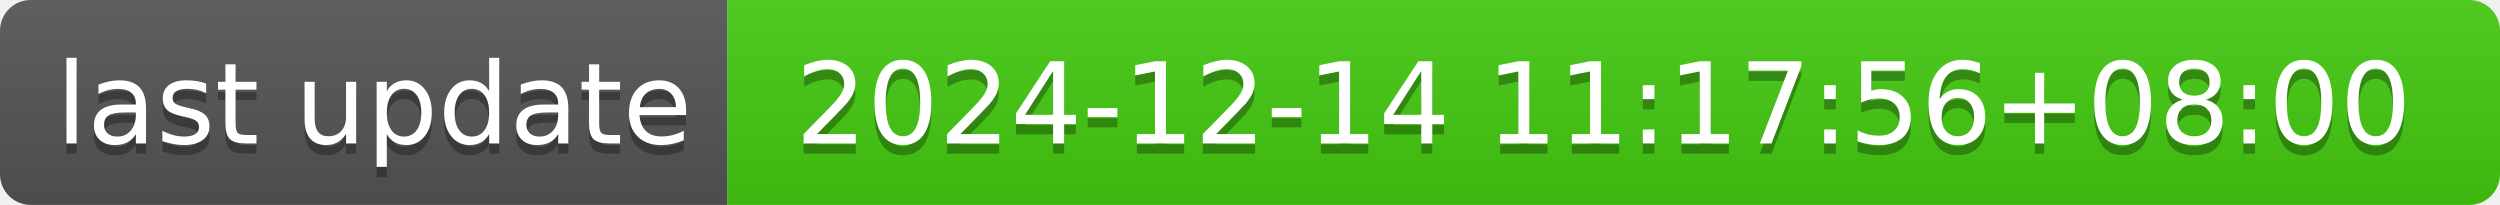
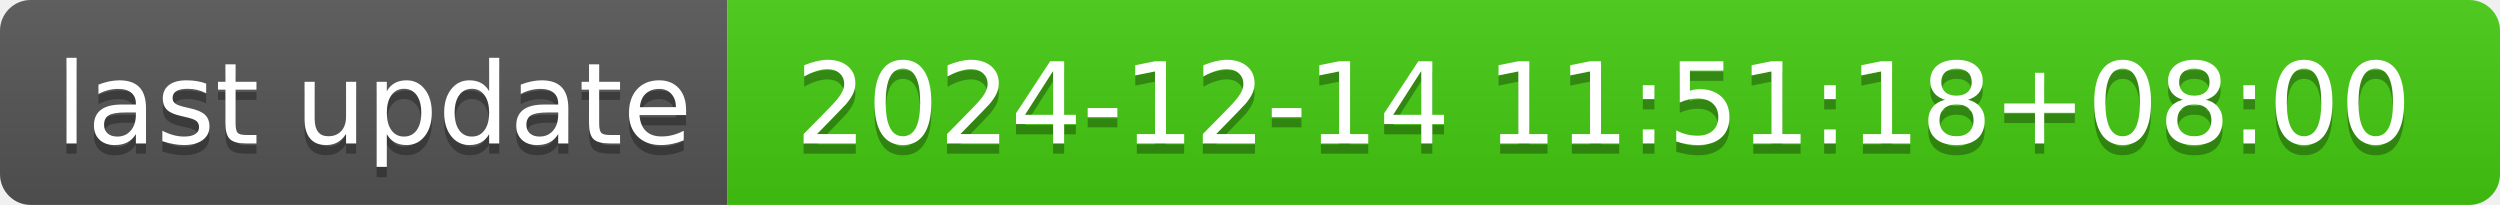
- <svg xmlns="http://www.w3.org/2000/svg" width="244" height="20" role="img" aria-label="last update: 2024-12-14 11:17:56+08:00">
+ <svg xmlns="http://www.w3.org/2000/svg" width="244" height="20" role="img" aria-label="last update: 2024-12-14 11:51:18+08:00">
  <linearGradient id="s" x2="0" y2="100%">
    <stop offset="0" stop-color="#bbb" stop-opacity=".1" />
    <stop offset="1" stop-opacity=".1" />
  </linearGradient>
  <clipPath id="r">
    <rect width="244" height="20" rx="3" fill="#fff" />
  </clipPath>
  <g clip-path="url(#r)">
    <rect width="71" height="20" fill="#555" />
    <rect x="71" width="173" height="20" fill="#4c1" />
    <rect width="244" height="20" fill="url(#s)" />
  </g>
  <g fill="#fff" text-anchor="middle" font-family="Verdana,Geneva,DejaVu Sans,sans-serif" text-rendering="geometricPrecision" font-size="110">
    <text aria-hidden="true" x="365" y="150" fill="#010101" fill-opacity=".3" transform="scale(.1)" textLength="610">last update</text>
    <text x="365" y="140" transform="scale(.1)" fill="#fff" textLength="610">last update</text>
-     <text aria-hidden="true" x="1565" y="150" fill="#010101" fill-opacity=".3" transform="scale(.1)" textLength="1630">2024-12-14 11:17:56+08:00</text>
-     <text x="1565" y="140" transform="scale(.1)" fill="#fff" textLength="1630">2024-12-14 11:17:56+08:00</text>
+     <text aria-hidden="true" x="1565" y="150" fill="#010101" fill-opacity=".3" transform="scale(.1)" textLength="1630">2024-12-14 11:51:18+08:00</text>
+     <text x="1565" y="140" transform="scale(.1)" fill="#fff" textLength="1630">2024-12-14 11:51:18+08:00</text>
  </g>
</svg>
